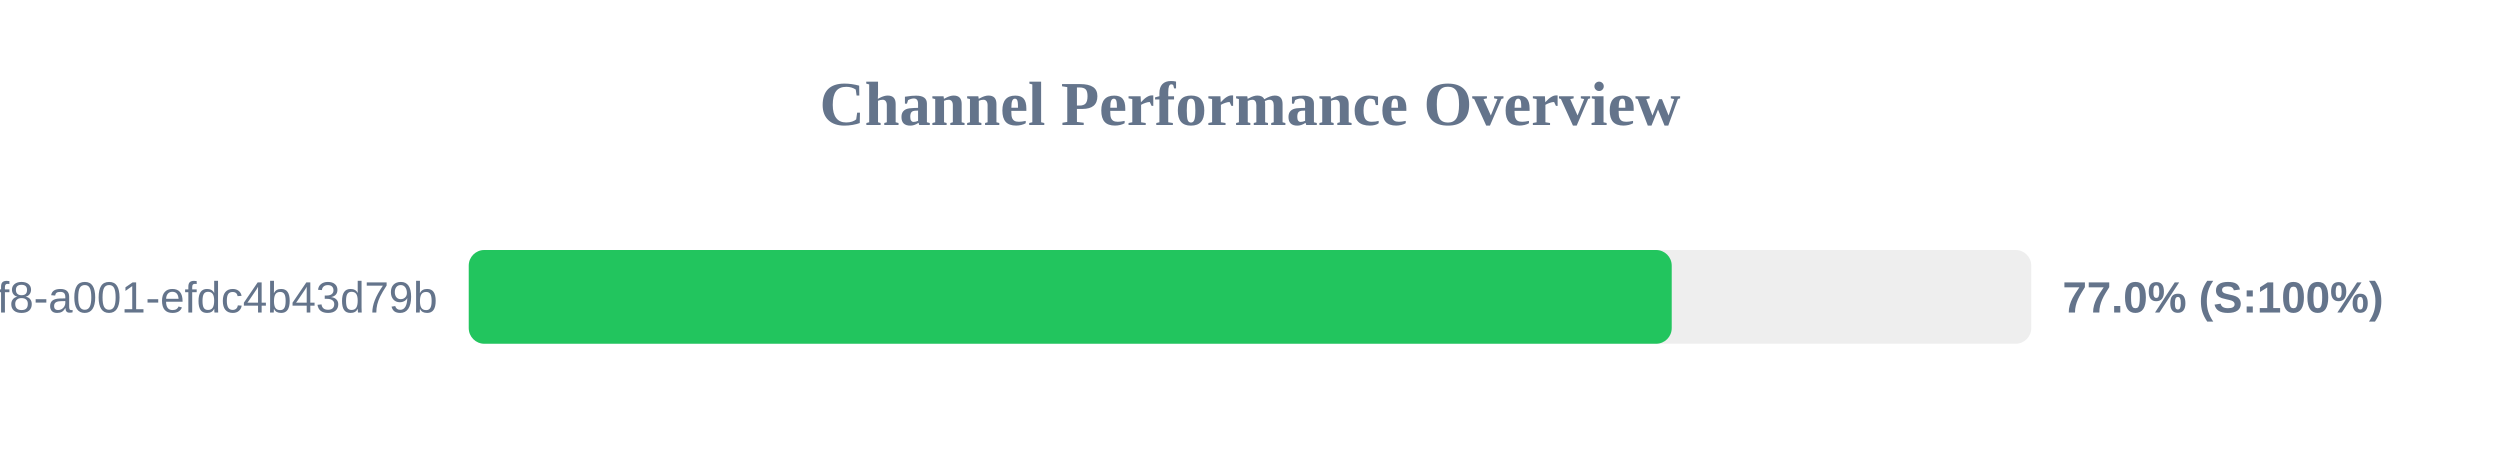
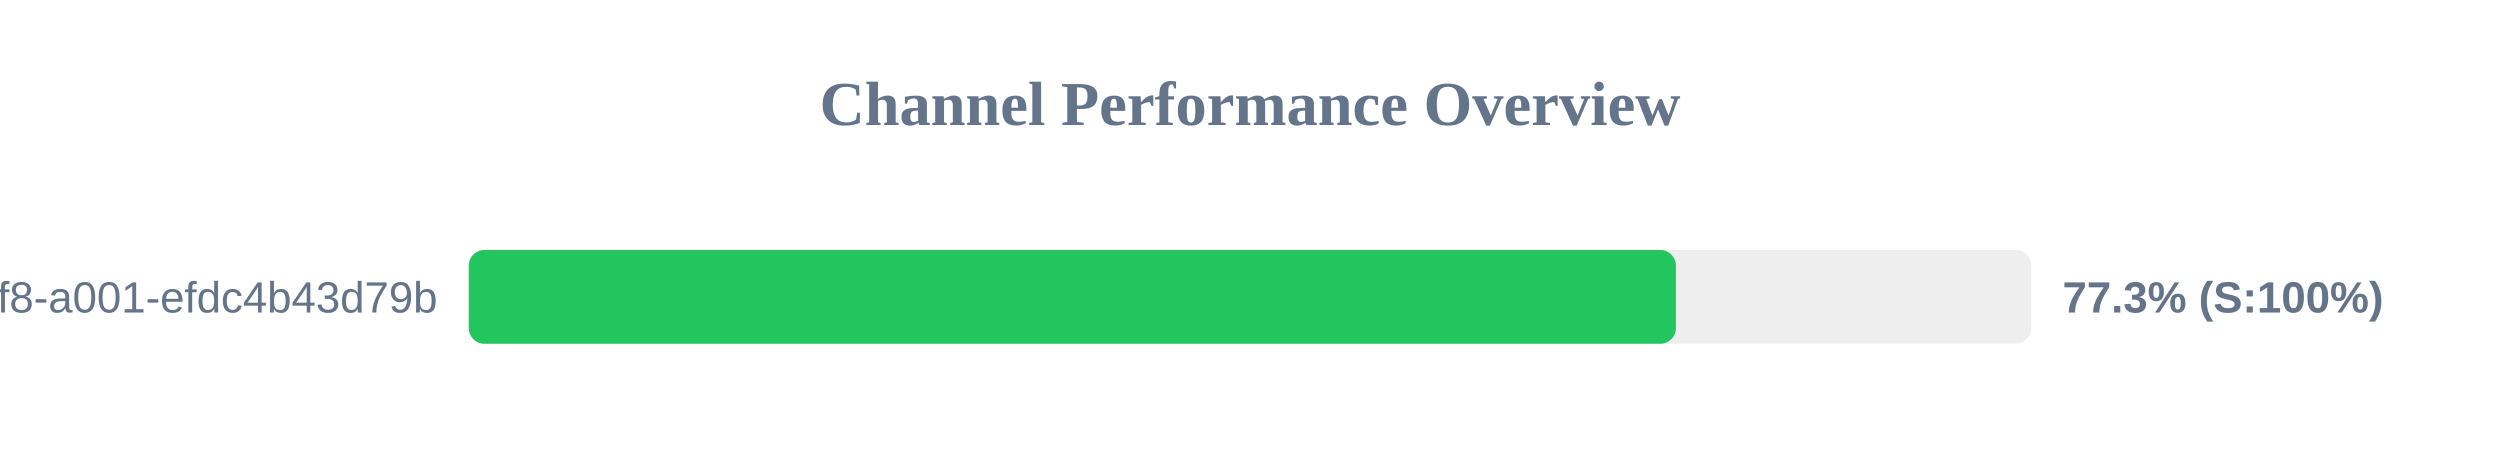
<svg xmlns="http://www.w3.org/2000/svg" width="800" height="150" version="1.1">
  <style>
        .row { font: 14px Arial; fill: #64748b; }
        .score { font: bold 14px Arial; fill: #64748b; }
    </style>
  <text x="400" y="40" text-anchor="middle" font-size="20px" font-weight="bold" fill="#64748b">Channel Performance Overview</text>
  <rect x="150" y="80" width="500" height="30" fill="#eee" rx="5" />
-   <rect x="150" y="80" width="384.95" height="30" fill="#22c55e" rx="5" />
+   <rect x="150" y="80" width="386.3" height="30" fill="#22c55e" rx="5" />
  <text x="140" y="100" text-anchor="end" class="row">?uuid=1fdb6b30-5371-4ff8-a001-efdc4b43d79b</text>
-   <text x="660" y="100" text-anchor="start" class="score">77.0% (S:100%)</text>
+   <text x="660" y="100" text-anchor="start" class="score">77.3% (S:100%)</text>
</svg>
